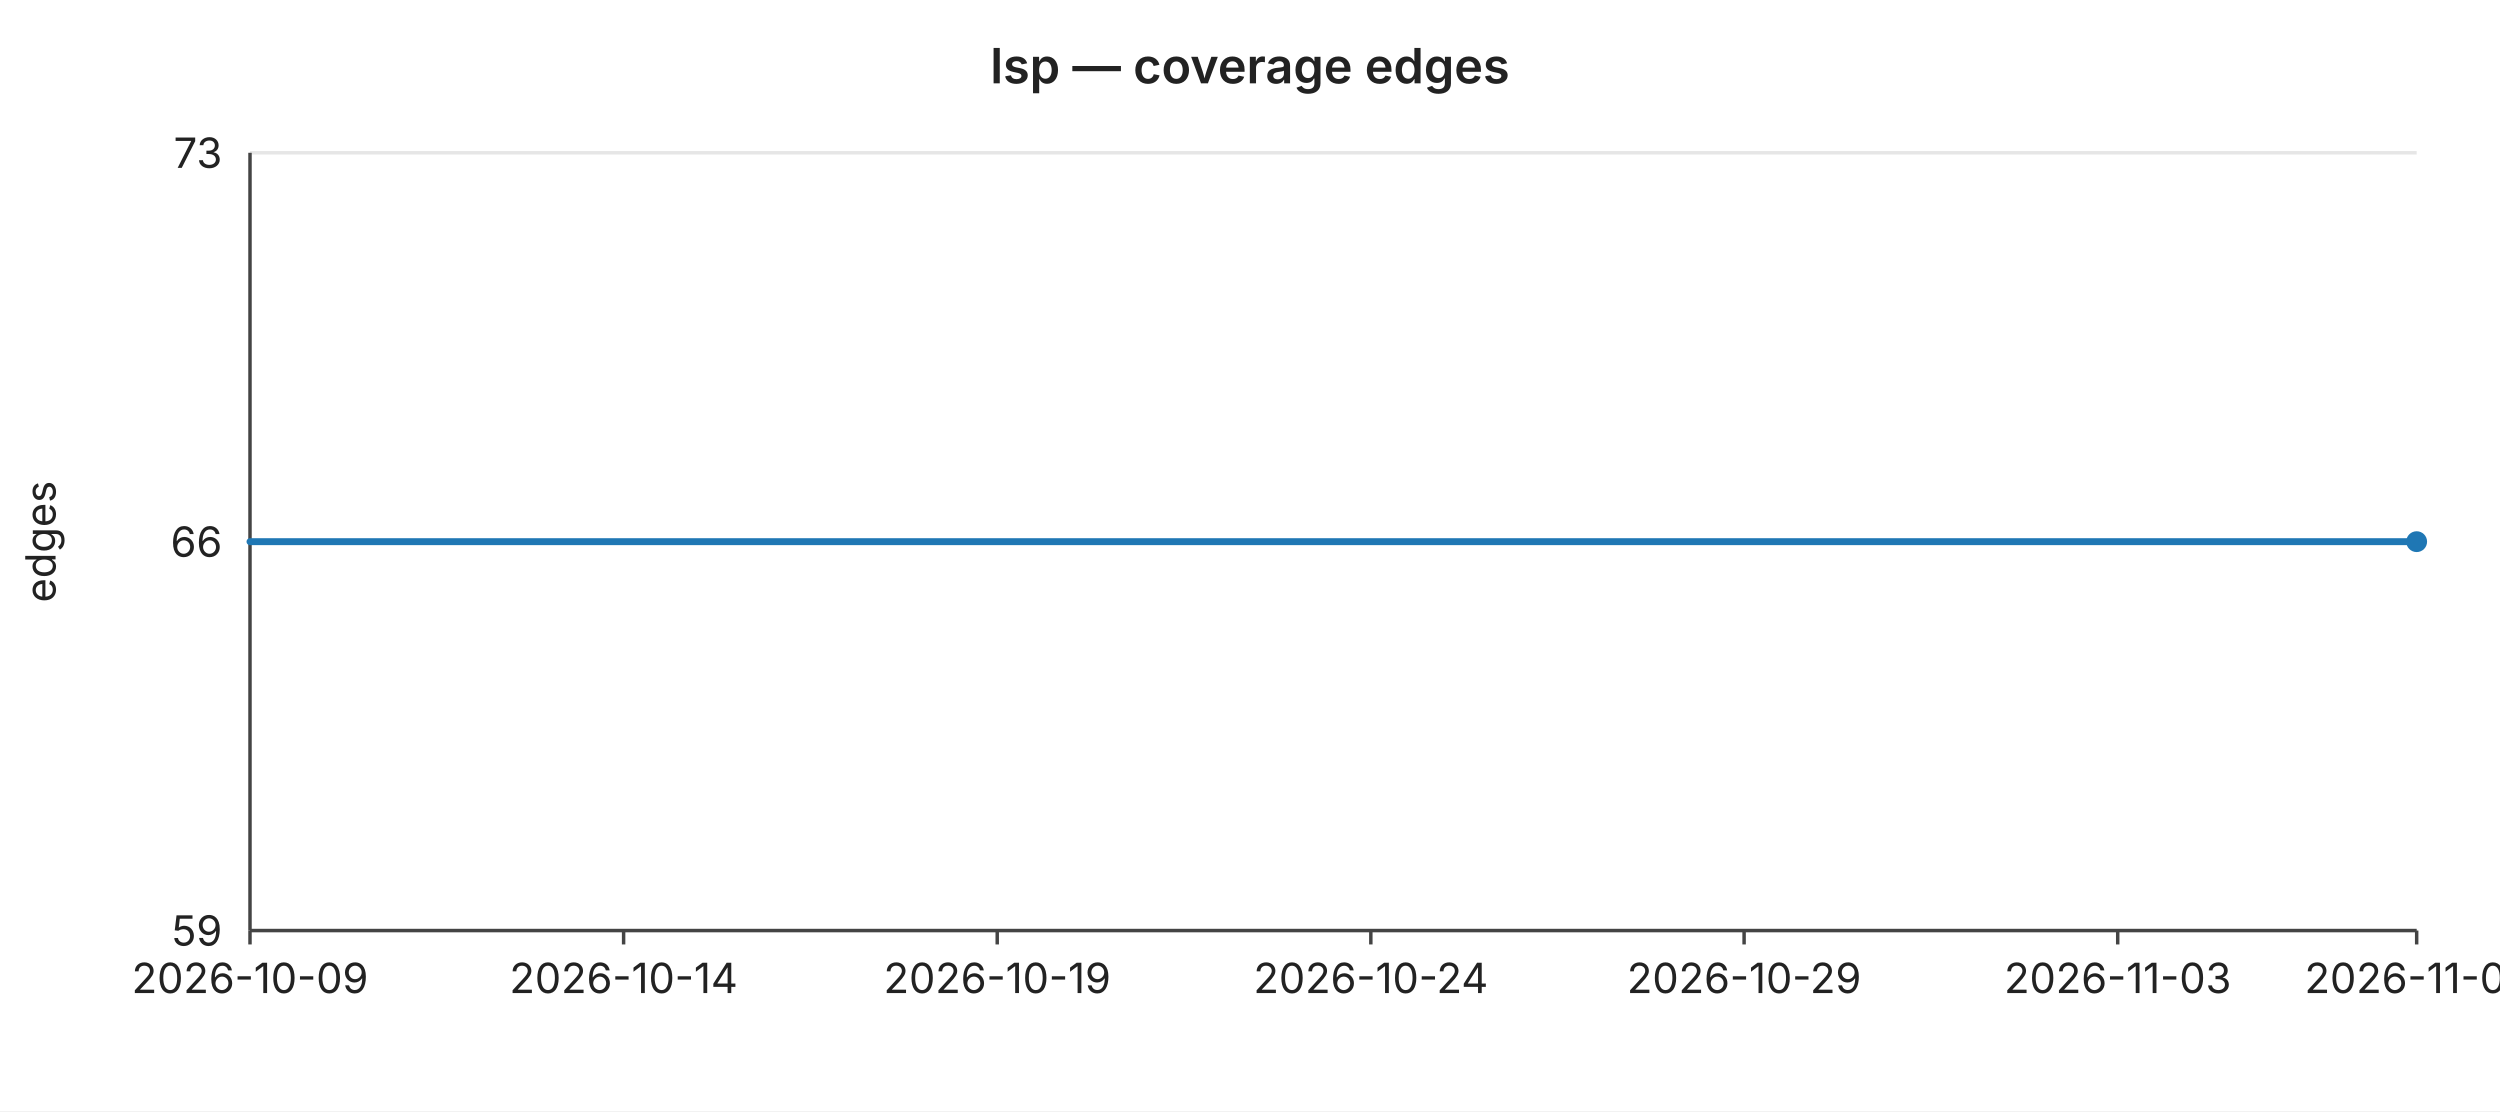
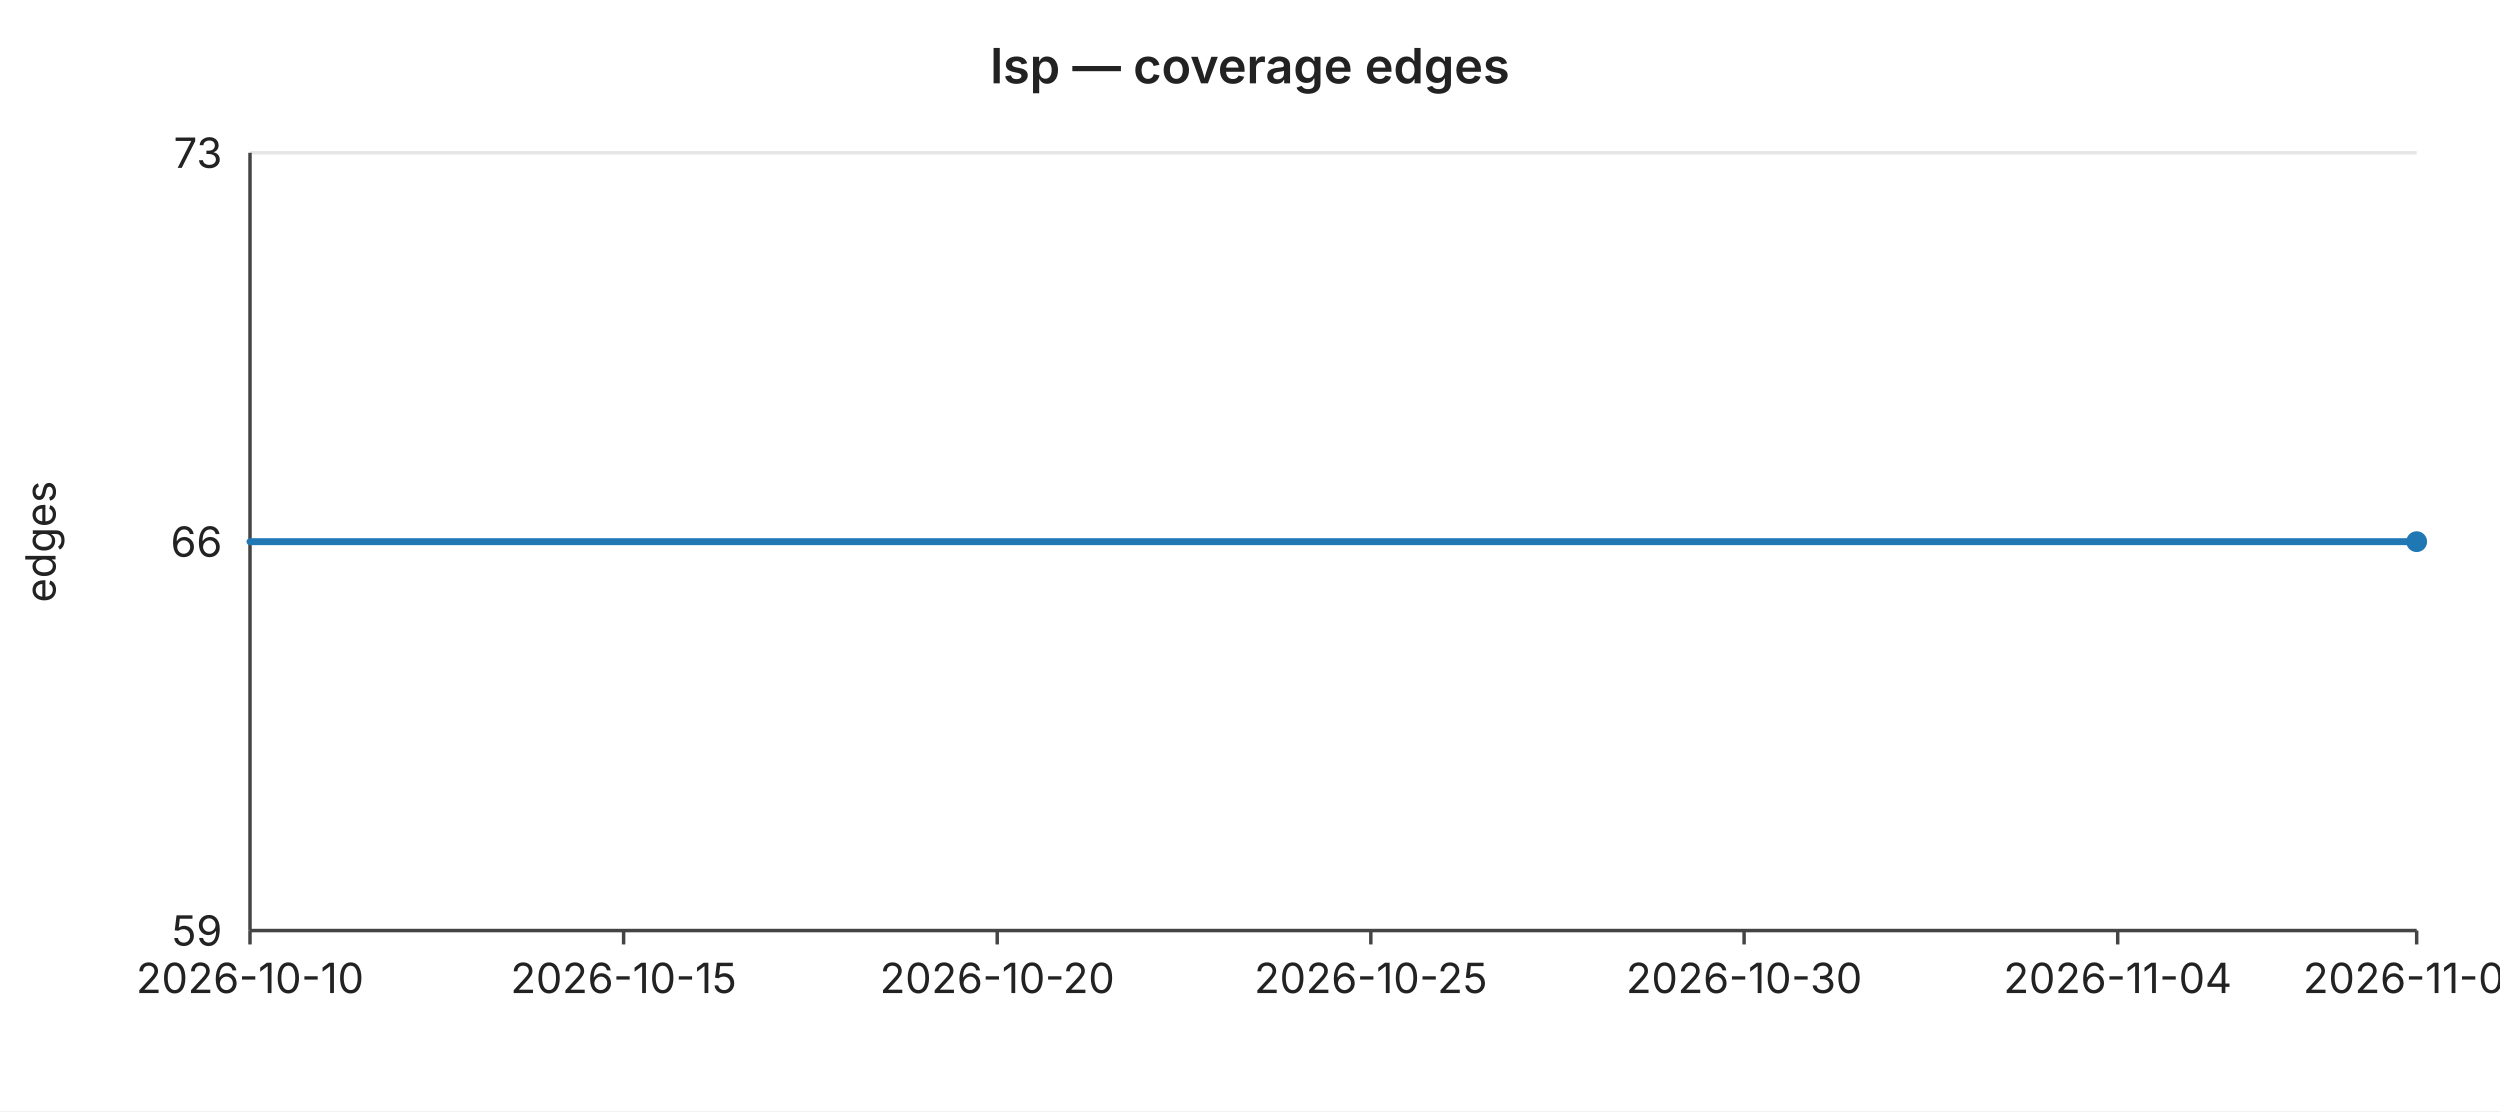
<svg xmlns="http://www.w3.org/2000/svg" width="720" height="320" viewBox="0 0 720 320" font-family="-apple-system,BlinkMacSystemFont,Segoe UI,sans-serif" font-size="12">
  <rect width="720" height="320" fill="#ffffff" />
  <text x="360" y="24" text-anchor="middle" font-size="14" font-weight="600" fill="#222">lsp — coverage edges</text>
  <line x1="72" y1="44.0" x2="696" y2="44.0" stroke="#e6e6e6" stroke-width="1" />
  <text x="64" y="44.0" text-anchor="end" dominant-baseline="middle" fill="#222">73</text>
  <line x1="72" y1="156.0" x2="696" y2="156.0" stroke="#e6e6e6" stroke-width="1" />
  <text x="64" y="156.0" text-anchor="end" dominant-baseline="middle" fill="#222">66</text>
  <line x1="72" y1="268.0" x2="696" y2="268.0" stroke="#e6e6e6" stroke-width="1" />
  <text x="64" y="268.0" text-anchor="end" dominant-baseline="middle" fill="#222">59</text>
  <text x="16" y="156" text-anchor="middle" fill="#222" transform="rotate(-90 16 156)">edges</text>
  <line x1="72" y1="44" x2="72" y2="268" stroke="#444" stroke-width="1" />
  <line x1="72" y1="268" x2="696" y2="268" stroke="#444" stroke-width="1" />
  <line x1="72.0" y1="268" x2="72.0" y2="272" stroke="#444" stroke-width="1" />
-   <text x="72.0" y="286" text-anchor="middle" fill="#222">2026-10-09</text>
+   <text x="72.0" y="286" text-anchor="middle" fill="#222">2026-10-10</text>
  <line x1="179.6" y1="268" x2="179.6" y2="272" stroke="#444" stroke-width="1" />
-   <text x="179.6" y="286" text-anchor="middle" fill="#222">2026-10-14</text>
+   <text x="179.6" y="286" text-anchor="middle" fill="#222">2026-10-15</text>
  <line x1="287.2" y1="268" x2="287.2" y2="272" stroke="#444" stroke-width="1" />
-   <text x="287.2" y="286" text-anchor="middle" fill="#222">2026-10-19</text>
+   <text x="287.2" y="286" text-anchor="middle" fill="#222">2026-10-20</text>
  <line x1="394.8" y1="268" x2="394.8" y2="272" stroke="#444" stroke-width="1" />
-   <text x="394.8" y="286" text-anchor="middle" fill="#222">2026-10-24</text>
+   <text x="394.8" y="286" text-anchor="middle" fill="#222">2026-10-25</text>
  <line x1="502.3" y1="268" x2="502.3" y2="272" stroke="#444" stroke-width="1" />
-   <text x="502.3" y="286" text-anchor="middle" fill="#222">2026-10-29</text>
+   <text x="502.3" y="286" text-anchor="middle" fill="#222">2026-10-30</text>
  <line x1="609.9" y1="268" x2="609.9" y2="272" stroke="#444" stroke-width="1" />
-   <text x="609.9" y="286" text-anchor="middle" fill="#222">2026-11-03</text>
+   <text x="609.9" y="286" text-anchor="middle" fill="#222">2026-11-04</text>
  <line x1="696.0" y1="268" x2="696.0" y2="272" stroke="#444" stroke-width="1" />
-   <text x="696.0" y="286" text-anchor="middle" fill="#222">2026-11-07</text>
+   <text x="696.0" y="286" text-anchor="middle" fill="#222">2026-11-08</text>
  <polyline fill="none" stroke="#1f77b4" stroke-width="2" stroke-linejoin="round" stroke-linecap="round" points="72.0,156.0 93.5,156.0 115.0,156.0 136.6,156.0 158.1,156.0 179.6,156.0 201.1,156.0 222.6,156.0 244.1,156.0 265.7,156.0 287.2,156.0 308.7,156.0 330.2,156.0 351.7,156.0 373.2,156.0 394.8,156.0 416.3,156.0 437.8,156.0 459.3,156.0 480.8,156.0 502.3,156.0 523.9,156.0 545.4,156.0 566.9,156.0 588.4,156.0 609.9,156.0 631.4,156.0 653.0,156.0 674.5,156.0 696.0,156.0" />
  <circle cx="696.0" cy="156.0" r="3" fill="#1f77b4" />
</svg>
